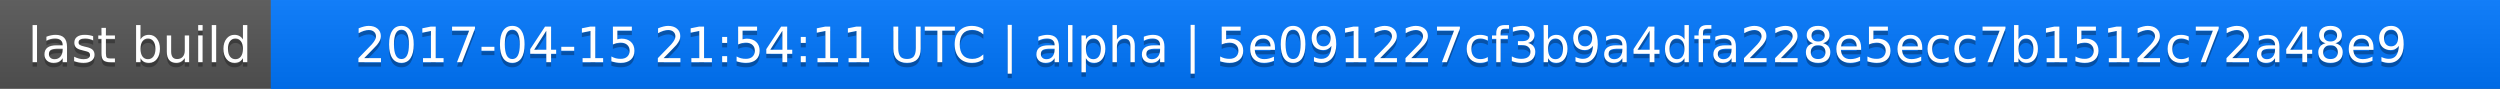
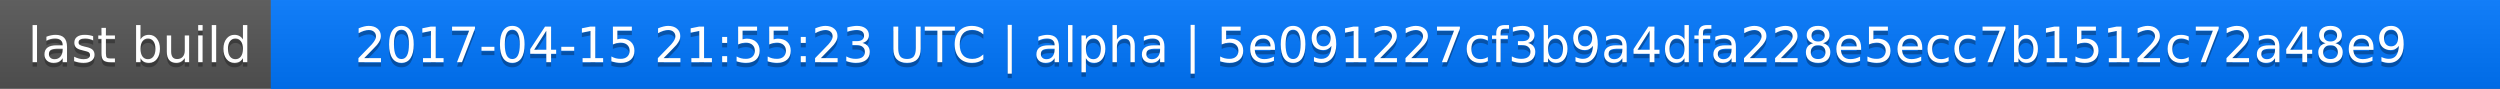
<svg xmlns="http://www.w3.org/2000/svg" width="563" height="20">
  <linearGradient id="a" x2="0" y2="100%">
    <stop offset="0" stop-color="#bbb" stop-opacity=".1" />
    <stop offset="1" stop-opacity=".1" />
  </linearGradient>
  <rect rx="0" width="563" height="20" fill="#555" />
  <rect rx="0" x="61" width="502" height="20" fill="#07f" />
  <path fill="#07f" d="M61 0h4v20h-4z" />
  <rect rx="0" width="563" height="20" fill="url(#a)" />
  <g fill="#fff" text-anchor="middle" font-family="DejaVu Sans,Verdana,Geneva,sans-serif" font-size="11">
    <text x="31.5" y="15" fill="#010101" fill-opacity=".3">last build</text>
    <text x="31.5" y="14">last build</text>
-     <text x="311" y="15" fill="#010101" fill-opacity=".3">2017-04-15 21:54:11 UTC | alpha | 5e091227cf3b9a4dfa228e5ecc7b1512c72a48e9</text>
-     <text x="311" y="14">2017-04-15 21:54:11 UTC | alpha | 5e091227cf3b9a4dfa228e5ecc7b1512c72a48e9</text>
+     <text x="311" y="15" fill="#010101" fill-opacity=".3">2017-04-15 21:55:23 UTC | alpha | 5e091227cf3b9a4dfa228e5ecc7b1512c72a48e9</text>
+     <text x="311" y="14">2017-04-15 21:55:23 UTC | alpha | 5e091227cf3b9a4dfa228e5ecc7b1512c72a48e9</text>
  </g>
</svg>
